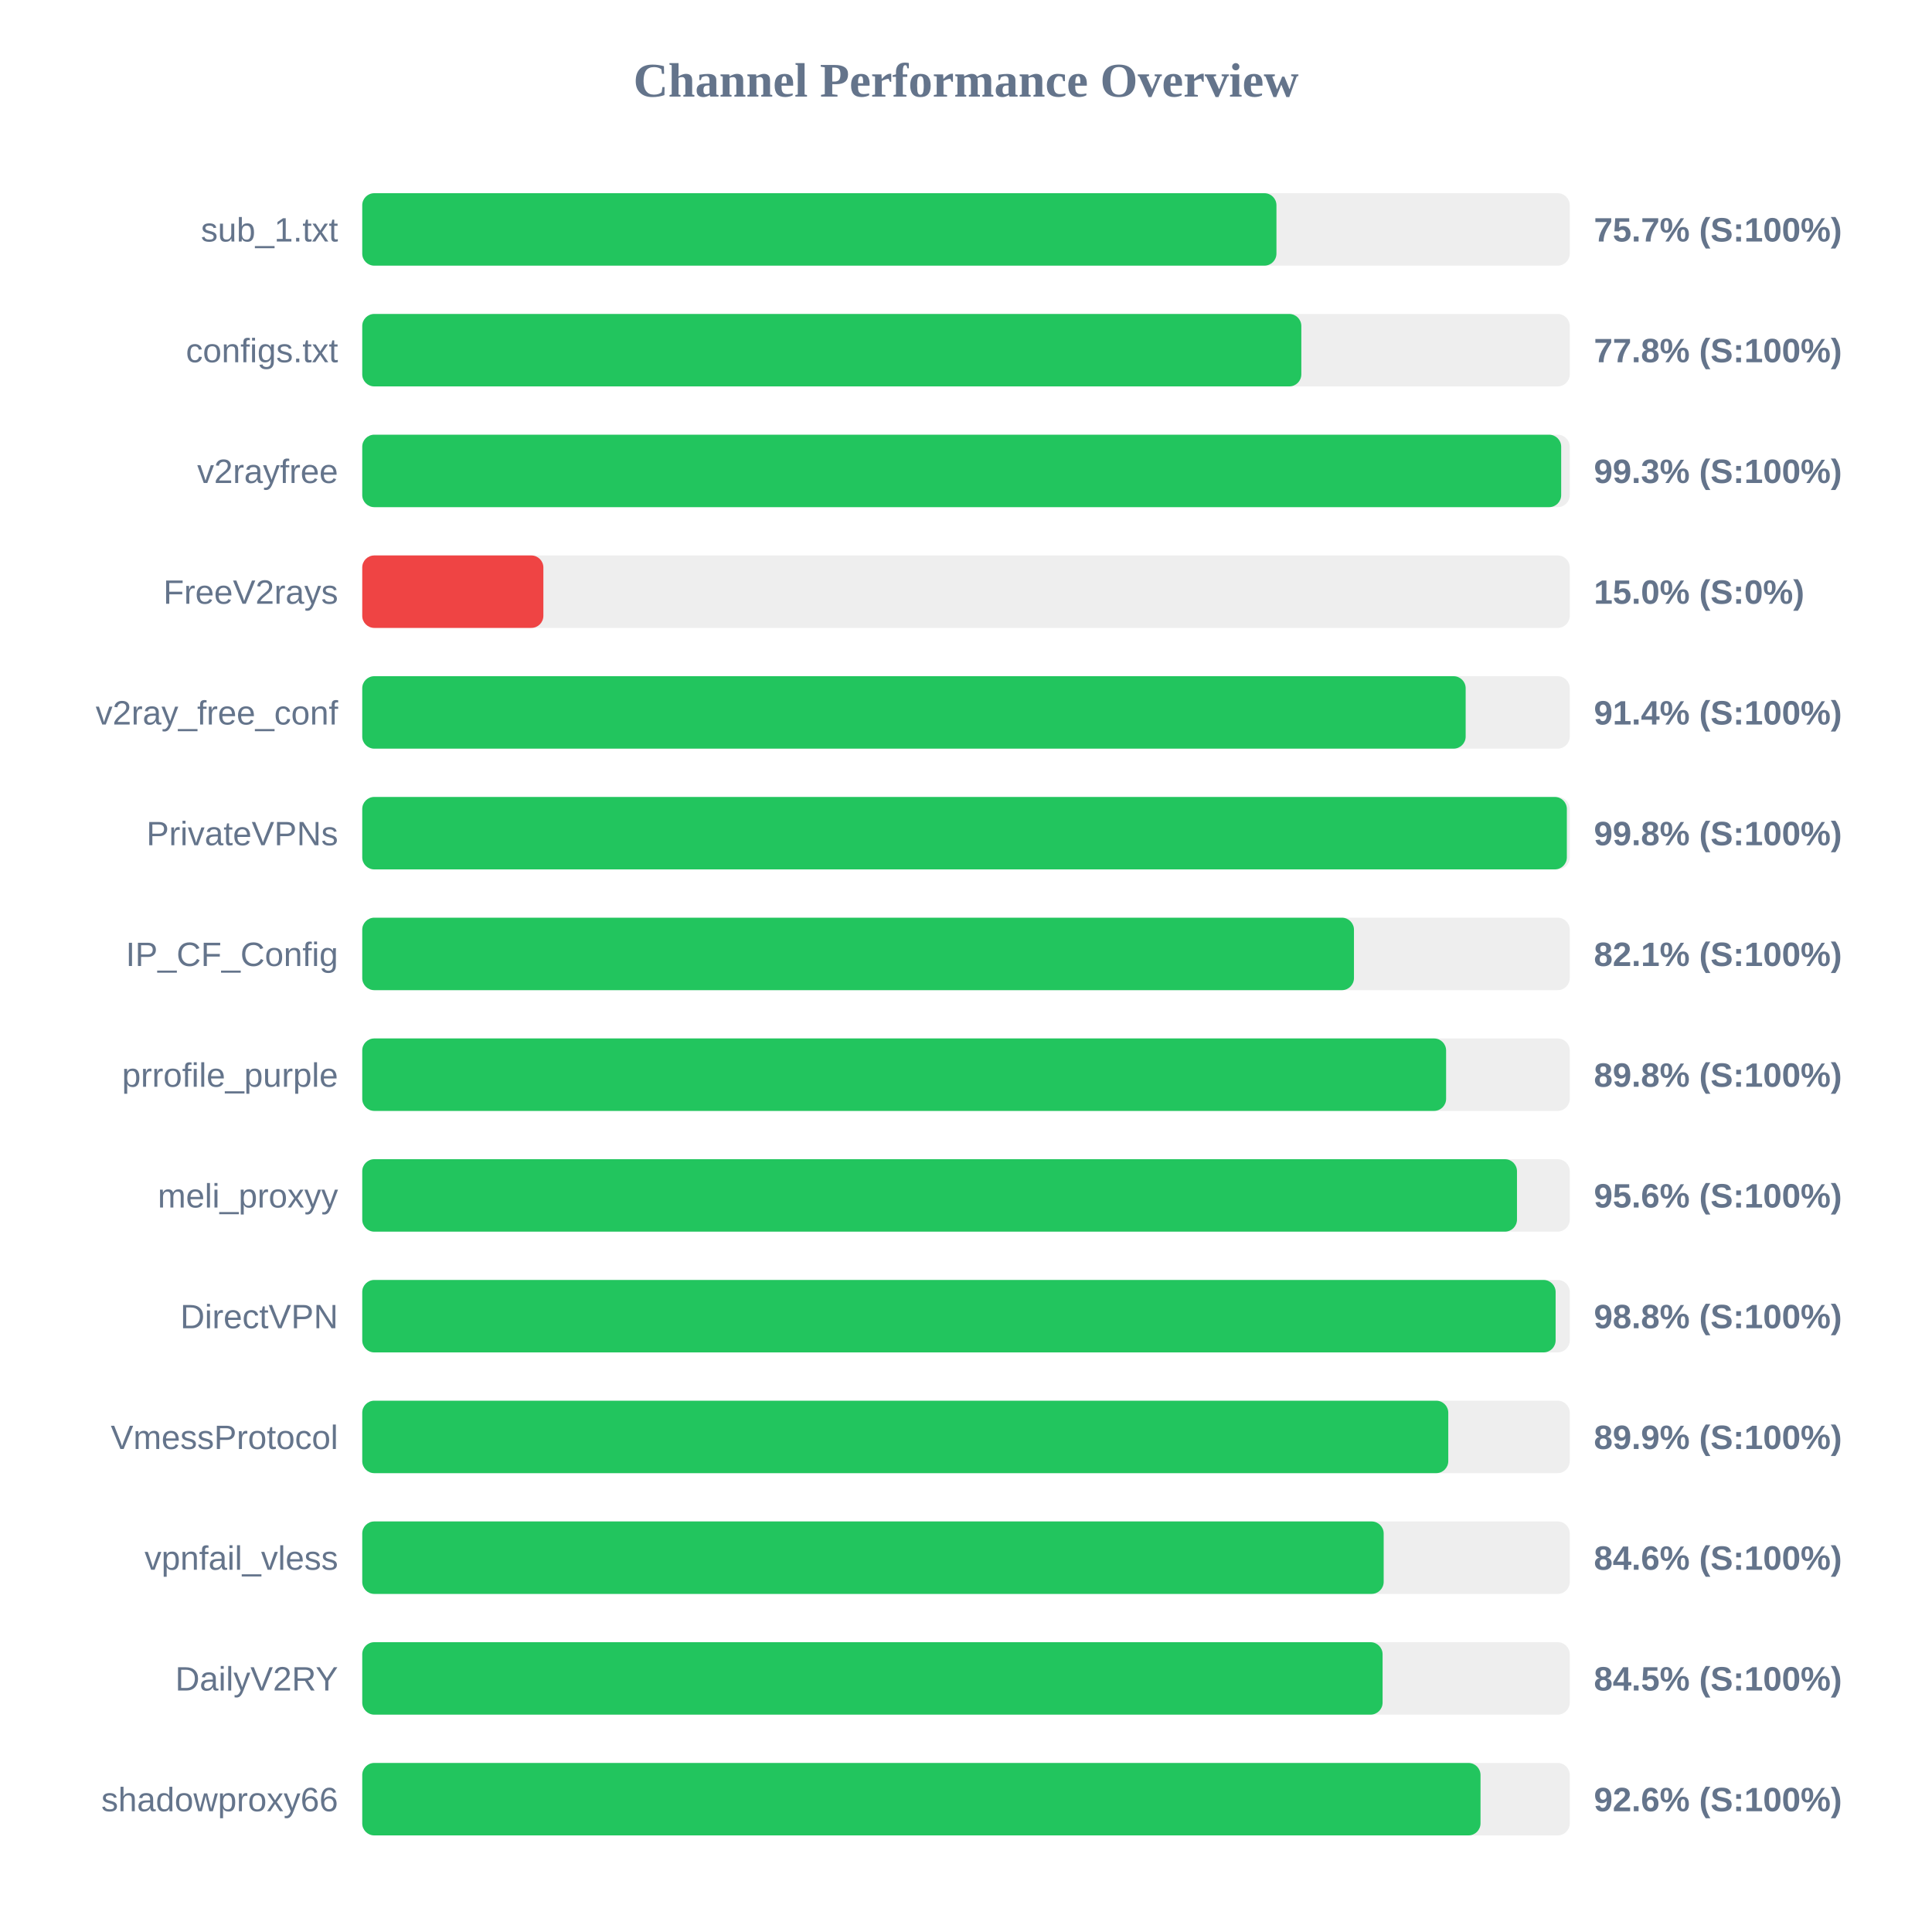
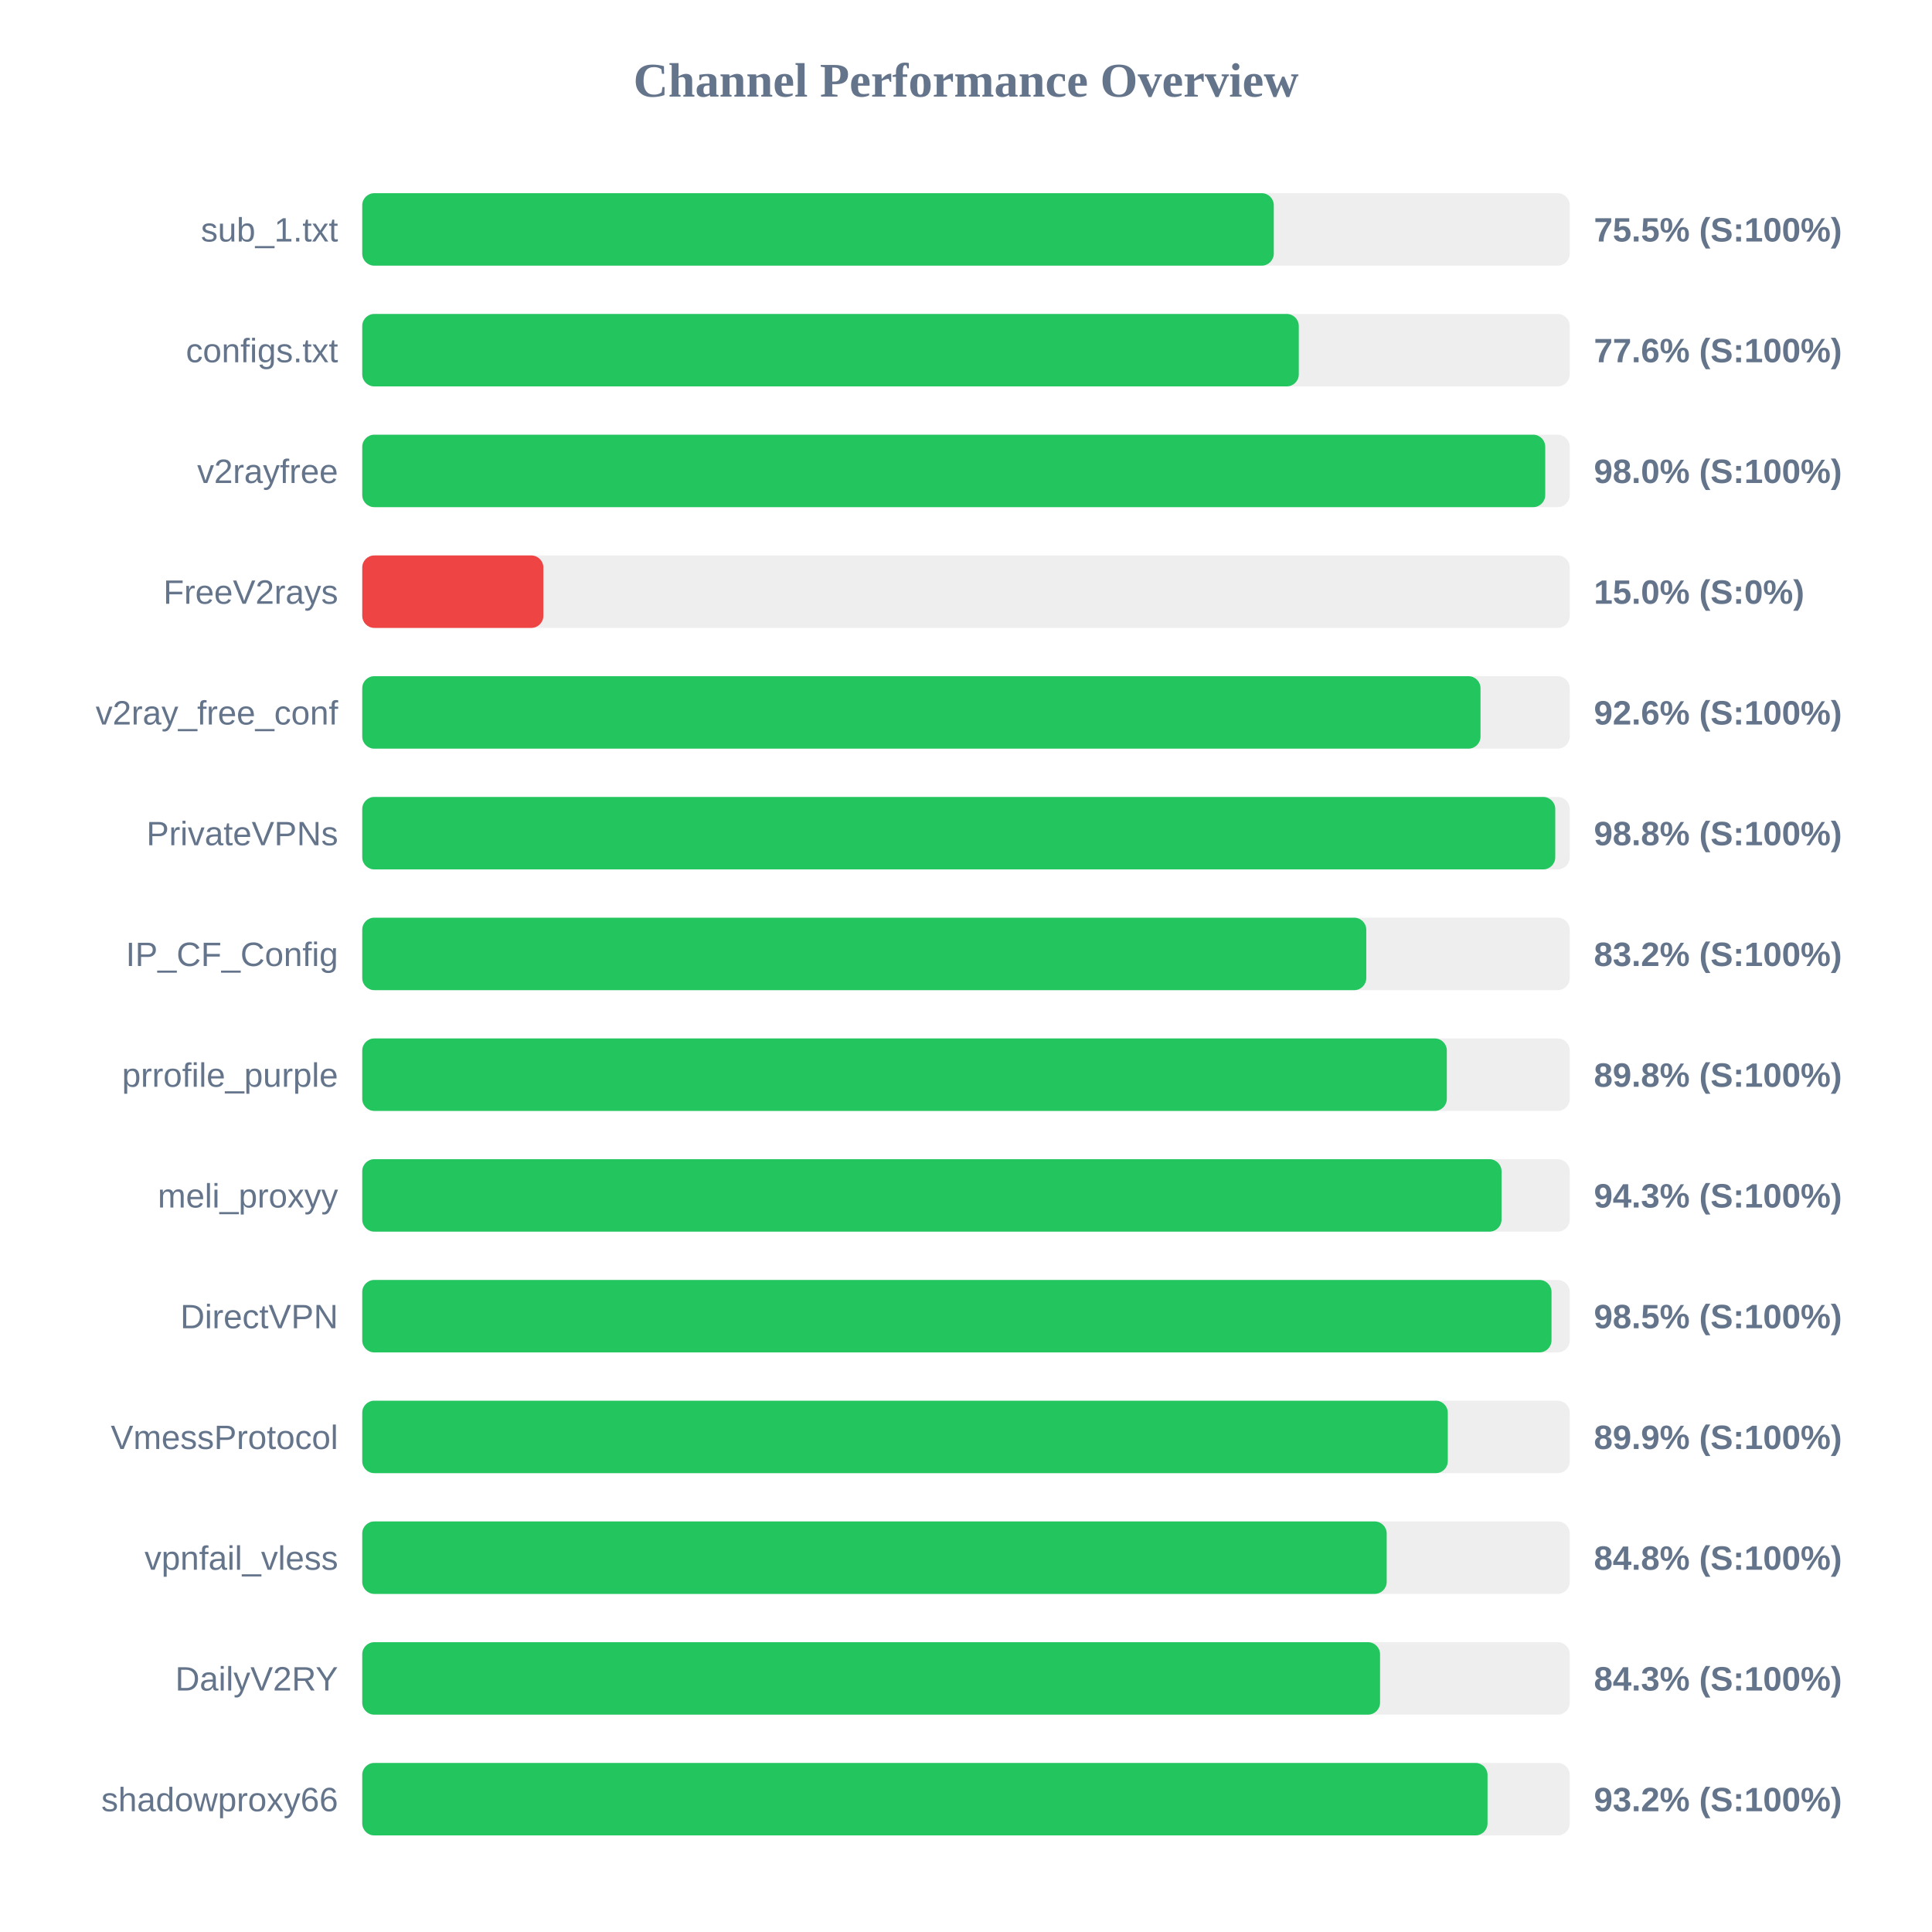
<svg xmlns="http://www.w3.org/2000/svg" width="800" height="800" version="1.1">
  <style>
        .row { font: 14px Arial; fill: #64748b; }
        .score { font: bold 14px Arial; fill: #64748b; }
    </style>
  <text x="400" y="40" text-anchor="middle" font-size="20px" font-weight="bold" fill="#64748b">Channel Performance Overview</text>
  <rect x="150" y="80" width="500" height="30" fill="#eee" rx="5" />
-   <rect x="150" y="80" width="378.55" height="30" fill="#22c55e" rx="5" />
+   <rect x="150" y="80" width="377.45" height="30" fill="#22c55e" rx="5" />
  <text x="140" y="100" text-anchor="end" class="row">sub_1.txt</text>
-   <text x="660" y="100" text-anchor="start" class="score">75.7% (S:100%)</text>
+   <text x="660" y="100" text-anchor="start" class="score">75.5% (S:100%)</text>
  <rect x="150" y="130" width="500" height="30" fill="#eee" rx="5" />
-   <rect x="150" y="130" width="388.85" height="30" fill="#22c55e" rx="5" />
+   <rect x="150" y="130" width="387.8" height="30" fill="#22c55e" rx="5" />
  <text x="140" y="150" text-anchor="end" class="row">configs.txt</text>
-   <text x="660" y="150" text-anchor="start" class="score">77.8% (S:100%)</text>
+   <text x="660" y="150" text-anchor="start" class="score">77.6% (S:100%)</text>
  <rect x="150" y="180" width="500" height="30" fill="#eee" rx="5" />
-   <rect x="150" y="180" width="496.45" height="30" fill="#22c55e" rx="5" />
+   <rect x="150" y="180" width="489.85" height="30" fill="#22c55e" rx="5" />
  <text x="140" y="200" text-anchor="end" class="row">v2rayfree</text>
-   <text x="660" y="200" text-anchor="start" class="score">99.3% (S:100%)</text>
+   <text x="660" y="200" text-anchor="start" class="score">98.0% (S:100%)</text>
  <rect x="150" y="230" width="500" height="30" fill="#eee" rx="5" />
  <rect x="150" y="230" width="75.0" height="30" fill="#ef4444" rx="5" />
  <text x="140" y="250" text-anchor="end" class="row">FreeV2rays</text>
  <text x="660" y="250" text-anchor="start" class="score">15.0% (S:0%)</text>
  <rect x="150" y="280" width="500" height="30" fill="#eee" rx="5" />
-   <rect x="150" y="280" width="456.9" height="30" fill="#22c55e" rx="5" />
+   <rect x="150" y="280" width="463.05" height="30" fill="#22c55e" rx="5" />
  <text x="140" y="300" text-anchor="end" class="row">v2ray_free_conf</text>
-   <text x="660" y="300" text-anchor="start" class="score">91.4% (S:100%)</text>
+   <text x="660" y="300" text-anchor="start" class="score">92.6% (S:100%)</text>
  <rect x="150" y="330" width="500" height="30" fill="#eee" rx="5" />
-   <rect x="150" y="330" width="498.8" height="30" fill="#22c55e" rx="5" />
+   <rect x="150" y="330" width="494.0" height="30" fill="#22c55e" rx="5" />
  <text x="140" y="350" text-anchor="end" class="row">PrivateVPNs</text>
-   <text x="660" y="350" text-anchor="start" class="score">99.8% (S:100%)</text>
+   <text x="660" y="350" text-anchor="start" class="score">98.8% (S:100%)</text>
  <rect x="150" y="380" width="500" height="30" fill="#eee" rx="5" />
-   <rect x="150" y="380" width="410.65" height="30" fill="#22c55e" rx="5" />
+   <rect x="150" y="380" width="415.75" height="30" fill="#22c55e" rx="5" />
  <text x="140" y="400" text-anchor="end" class="row">IP_CF_Config</text>
-   <text x="660" y="400" text-anchor="start" class="score">82.1% (S:100%)</text>
+   <text x="660" y="400" text-anchor="start" class="score">83.2% (S:100%)</text>
  <rect x="150" y="430" width="500" height="30" fill="#eee" rx="5" />
-   <rect x="150" y="430" width="448.8" height="30" fill="#22c55e" rx="5" />
+   <rect x="150" y="430" width="449.1" height="30" fill="#22c55e" rx="5" />
  <text x="140" y="450" text-anchor="end" class="row">prrofile_purple</text>
  <text x="660" y="450" text-anchor="start" class="score">89.8% (S:100%)</text>
  <rect x="150" y="480" width="500" height="30" fill="#eee" rx="5" />
-   <rect x="150" y="480" width="478.15" height="30" fill="#22c55e" rx="5" />
+   <rect x="150" y="480" width="471.75" height="30" fill="#22c55e" rx="5" />
  <text x="140" y="500" text-anchor="end" class="row">meli_proxyy</text>
-   <text x="660" y="500" text-anchor="start" class="score">95.6% (S:100%)</text>
+   <text x="660" y="500" text-anchor="start" class="score">94.3% (S:100%)</text>
  <rect x="150" y="530" width="500" height="30" fill="#eee" rx="5" />
-   <rect x="150" y="530" width="494.15" height="30" fill="#22c55e" rx="5" />
+   <rect x="150" y="530" width="492.45" height="30" fill="#22c55e" rx="5" />
  <text x="140" y="550" text-anchor="end" class="row">DirectVPN</text>
-   <text x="660" y="550" text-anchor="start" class="score">98.8% (S:100%)</text>
+   <text x="660" y="550" text-anchor="start" class="score">98.5% (S:100%)</text>
  <rect x="150" y="580" width="500" height="30" fill="#eee" rx="5" />
-   <rect x="150" y="580" width="449.7" height="30" fill="#22c55e" rx="5" />
+   <rect x="150" y="580" width="449.5" height="30" fill="#22c55e" rx="5" />
  <text x="140" y="600" text-anchor="end" class="row">VmessProtocol</text>
  <text x="660" y="600" text-anchor="start" class="score">89.9% (S:100%)</text>
  <rect x="150" y="630" width="500" height="30" fill="#eee" rx="5" />
-   <rect x="150" y="630" width="422.95" height="30" fill="#22c55e" rx="5" />
+   <rect x="150" y="630" width="424.2" height="30" fill="#22c55e" rx="5" />
  <text x="140" y="650" text-anchor="end" class="row">vpnfail_vless</text>
-   <text x="660" y="650" text-anchor="start" class="score">84.6% (S:100%)</text>
+   <text x="660" y="650" text-anchor="start" class="score">84.8% (S:100%)</text>
  <rect x="150" y="680" width="500" height="30" fill="#eee" rx="5" />
-   <rect x="150" y="680" width="422.5" height="30" fill="#22c55e" rx="5" />
+   <rect x="150" y="680" width="421.45" height="30" fill="#22c55e" rx="5" />
  <text x="140" y="700" text-anchor="end" class="row">DailyV2RY</text>
-   <text x="660" y="700" text-anchor="start" class="score">84.5% (S:100%)</text>
+   <text x="660" y="700" text-anchor="start" class="score">84.3% (S:100%)</text>
  <rect x="150" y="730" width="500" height="30" fill="#eee" rx="5" />
-   <rect x="150" y="730" width="463.05" height="30" fill="#22c55e" rx="5" />
+   <rect x="150" y="730" width="465.95" height="30" fill="#22c55e" rx="5" />
  <text x="140" y="750" text-anchor="end" class="row">shadowproxy66</text>
-   <text x="660" y="750" text-anchor="start" class="score">92.6% (S:100%)</text>
+   <text x="660" y="750" text-anchor="start" class="score">93.2% (S:100%)</text>
</svg>
